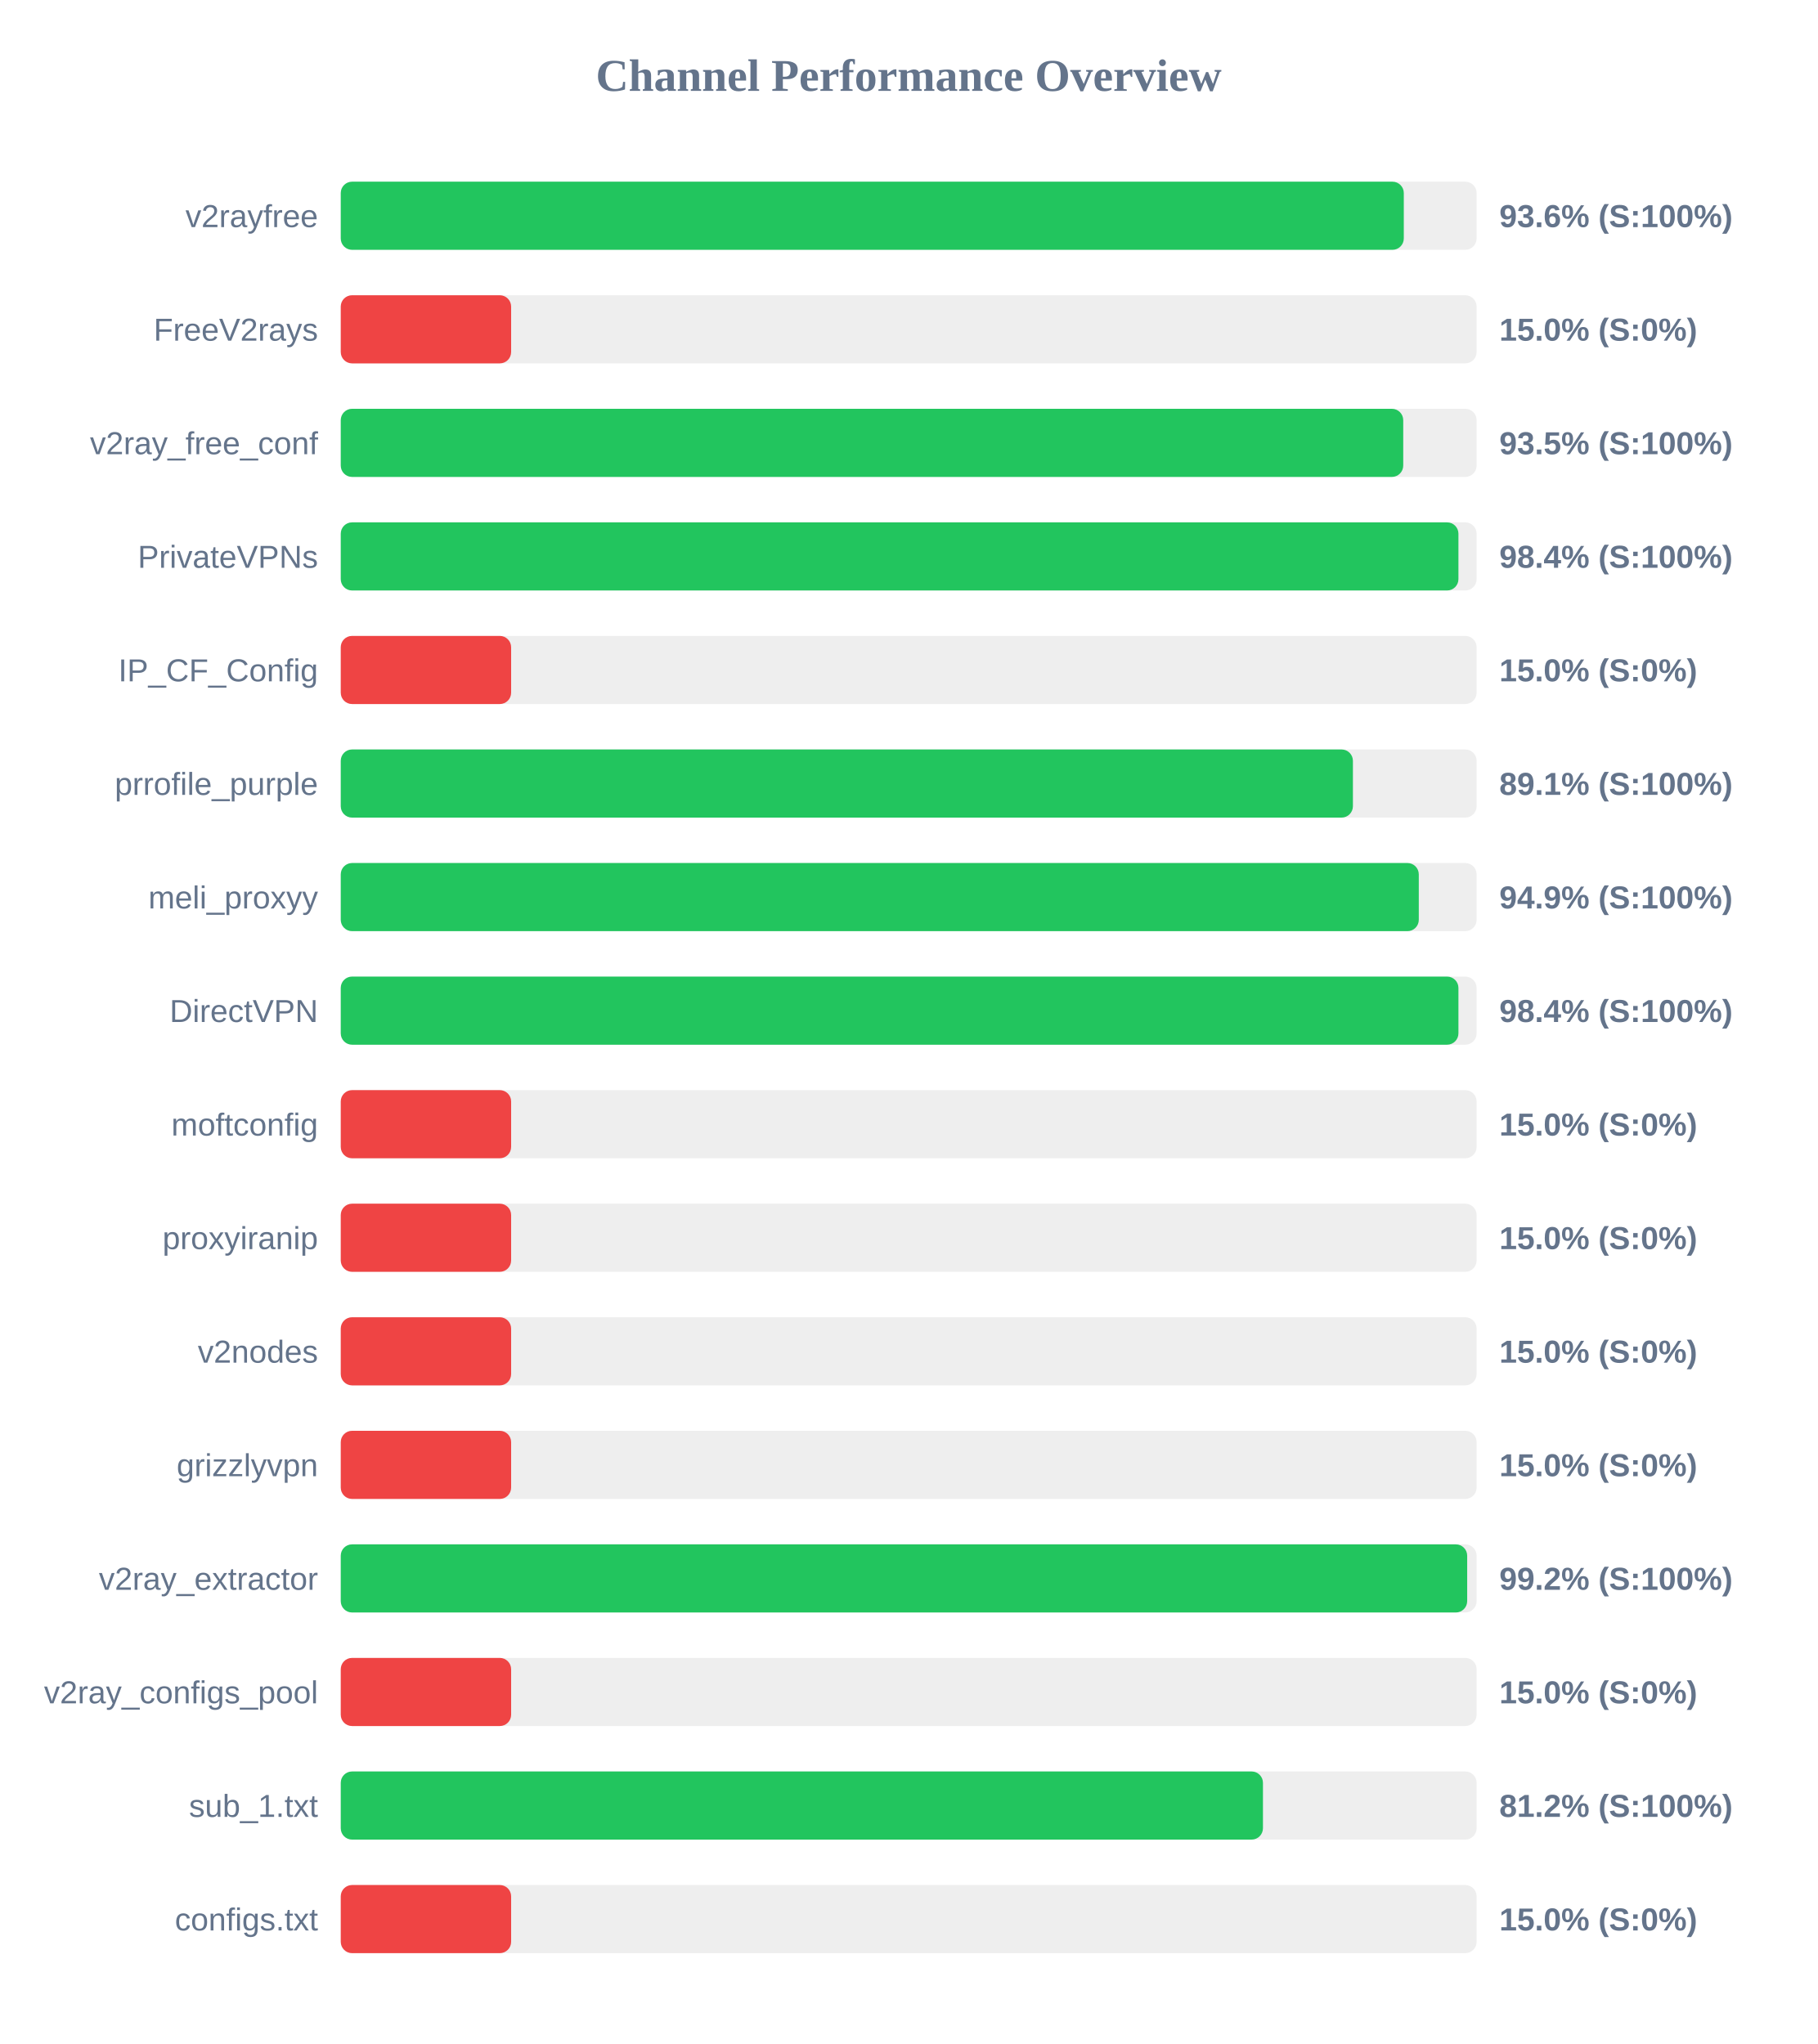
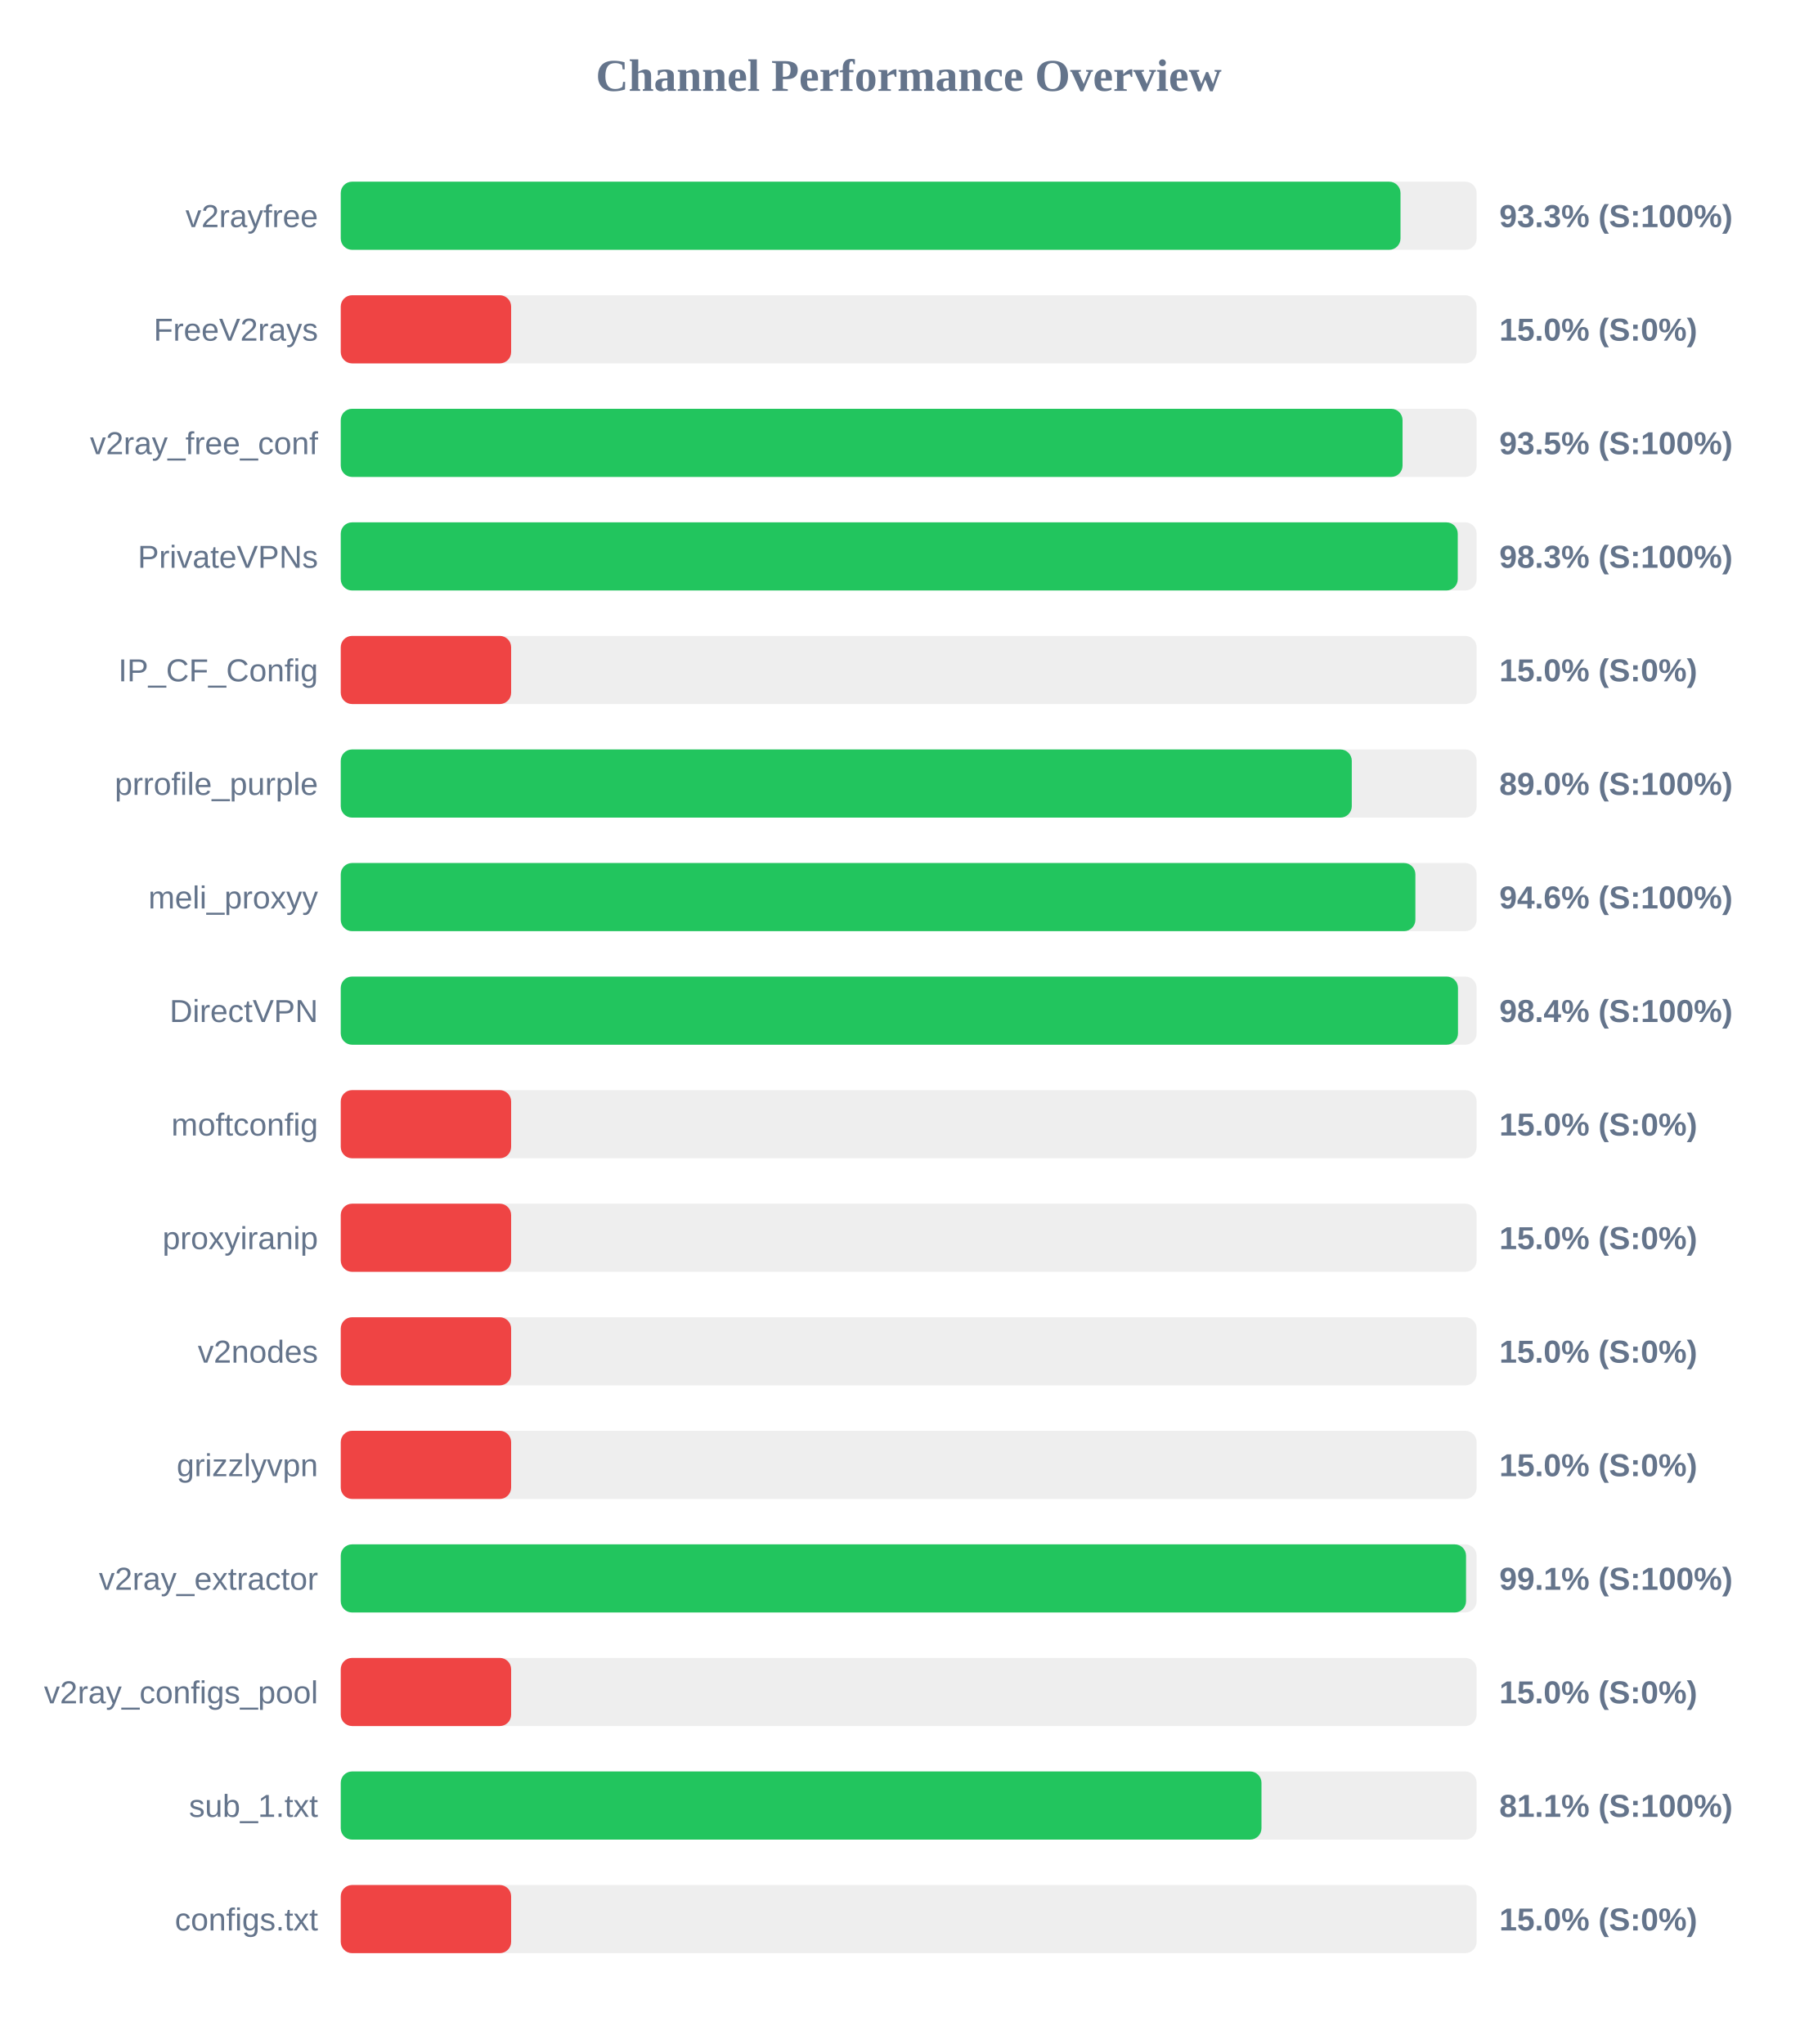
<svg xmlns="http://www.w3.org/2000/svg" width="800" height="900" version="1.1">
  <style>
        .row { font: 14px Arial; fill: #64748b; }
        .score { font: bold 14px Arial; fill: #64748b; }
    </style>
  <text x="400" y="40" text-anchor="middle" font-size="20px" font-weight="bold" fill="#64748b">Channel Performance Overview</text>
  <rect x="150" y="80" width="500" height="30" fill="#eee" rx="5" />
-   <rect x="150" y="80" width="467.95" height="30" fill="#22c55e" rx="5" />
+   <rect x="150" y="80" width="466.5" height="30" fill="#22c55e" rx="5" />
  <text x="140" y="100" text-anchor="end" class="row">v2rayfree</text>
-   <text x="660" y="100" text-anchor="start" class="score">93.6% (S:100%)</text>
+   <text x="660" y="100" text-anchor="start" class="score">93.3% (S:100%)</text>
  <rect x="150" y="130" width="500" height="30" fill="#eee" rx="5" />
  <rect x="150" y="130" width="75.0" height="30" fill="#ef4444" rx="5" />
  <text x="140" y="150" text-anchor="end" class="row">FreeV2rays</text>
  <text x="660" y="150" text-anchor="start" class="score">15.0% (S:0%)</text>
  <rect x="150" y="180" width="500" height="30" fill="#eee" rx="5" />
-   <rect x="150" y="180" width="467.7" height="30" fill="#22c55e" rx="5" />
+   <rect x="150" y="180" width="467.4" height="30" fill="#22c55e" rx="5" />
  <text x="140" y="200" text-anchor="end" class="row">v2ray_free_conf</text>
  <text x="660" y="200" text-anchor="start" class="score">93.5% (S:100%)</text>
  <rect x="150" y="230" width="500" height="30" fill="#eee" rx="5" />
-   <rect x="150" y="230" width="492.0" height="30" fill="#22c55e" rx="5" />
+   <rect x="150" y="230" width="491.7" height="30" fill="#22c55e" rx="5" />
  <text x="140" y="250" text-anchor="end" class="row">PrivateVPNs</text>
-   <text x="660" y="250" text-anchor="start" class="score">98.4% (S:100%)</text>
+   <text x="660" y="250" text-anchor="start" class="score">98.3% (S:100%)</text>
  <rect x="150" y="280" width="500" height="30" fill="#eee" rx="5" />
  <rect x="150" y="280" width="75.0" height="30" fill="#ef4444" rx="5" />
  <text x="140" y="300" text-anchor="end" class="row">IP_CF_Config</text>
  <text x="660" y="300" text-anchor="start" class="score">15.0% (S:0%)</text>
  <rect x="150" y="330" width="500" height="30" fill="#eee" rx="5" />
-   <rect x="150" y="330" width="445.55" height="30" fill="#22c55e" rx="5" />
+   <rect x="150" y="330" width="445.05" height="30" fill="#22c55e" rx="5" />
  <text x="140" y="350" text-anchor="end" class="row">prrofile_purple</text>
-   <text x="660" y="350" text-anchor="start" class="score">89.1% (S:100%)</text>
+   <text x="660" y="350" text-anchor="start" class="score">89.0% (S:100%)</text>
  <rect x="150" y="380" width="500" height="30" fill="#eee" rx="5" />
-   <rect x="150" y="380" width="474.55" height="30" fill="#22c55e" rx="5" />
+   <rect x="150" y="380" width="473.05" height="30" fill="#22c55e" rx="5" />
  <text x="140" y="400" text-anchor="end" class="row">meli_proxyy</text>
-   <text x="660" y="400" text-anchor="start" class="score">94.9% (S:100%)</text>
+   <text x="660" y="400" text-anchor="start" class="score">94.6% (S:100%)</text>
  <rect x="150" y="430" width="500" height="30" fill="#eee" rx="5" />
-   <rect x="150" y="430" width="492.0" height="30" fill="#22c55e" rx="5" />
+   <rect x="150" y="430" width="491.8" height="30" fill="#22c55e" rx="5" />
  <text x="140" y="450" text-anchor="end" class="row">DirectVPN</text>
  <text x="660" y="450" text-anchor="start" class="score">98.4% (S:100%)</text>
  <rect x="150" y="480" width="500" height="30" fill="#eee" rx="5" />
  <rect x="150" y="480" width="75.0" height="30" fill="#ef4444" rx="5" />
  <text x="140" y="500" text-anchor="end" class="row">moftconfig</text>
  <text x="660" y="500" text-anchor="start" class="score">15.0% (S:0%)</text>
  <rect x="150" y="530" width="500" height="30" fill="#eee" rx="5" />
  <rect x="150" y="530" width="75.0" height="30" fill="#ef4444" rx="5" />
  <text x="140" y="550" text-anchor="end" class="row">proxyiranip</text>
  <text x="660" y="550" text-anchor="start" class="score">15.0% (S:0%)</text>
  <rect x="150" y="580" width="500" height="30" fill="#eee" rx="5" />
  <rect x="150" y="580" width="75.0" height="30" fill="#ef4444" rx="5" />
  <text x="140" y="600" text-anchor="end" class="row">v2nodes</text>
  <text x="660" y="600" text-anchor="start" class="score">15.0% (S:0%)</text>
  <rect x="150" y="630" width="500" height="30" fill="#eee" rx="5" />
  <rect x="150" y="630" width="75.0" height="30" fill="#ef4444" rx="5" />
  <text x="140" y="650" text-anchor="end" class="row">grizzlyvpn</text>
  <text x="660" y="650" text-anchor="start" class="score">15.0% (S:0%)</text>
  <rect x="150" y="680" width="500" height="30" fill="#eee" rx="5" />
-   <rect x="150" y="680" width="495.85" height="30" fill="#22c55e" rx="5" />
+   <rect x="150" y="680" width="495.35" height="30" fill="#22c55e" rx="5" />
  <text x="140" y="700" text-anchor="end" class="row">v2ray_extractor</text>
-   <text x="660" y="700" text-anchor="start" class="score">99.2% (S:100%)</text>
+   <text x="660" y="700" text-anchor="start" class="score">99.1% (S:100%)</text>
  <rect x="150" y="730" width="500" height="30" fill="#eee" rx="5" />
  <rect x="150" y="730" width="75.0" height="30" fill="#ef4444" rx="5" />
  <text x="140" y="750" text-anchor="end" class="row">v2ray_configs_pool</text>
  <text x="660" y="750" text-anchor="start" class="score">15.0% (S:0%)</text>
  <rect x="150" y="780" width="500" height="30" fill="#eee" rx="5" />
-   <rect x="150" y="780" width="405.95" height="30" fill="#22c55e" rx="5" />
+   <rect x="150" y="780" width="405.3" height="30" fill="#22c55e" rx="5" />
  <text x="140" y="800" text-anchor="end" class="row">sub_1.txt</text>
-   <text x="660" y="800" text-anchor="start" class="score">81.2% (S:100%)</text>
+   <text x="660" y="800" text-anchor="start" class="score">81.1% (S:100%)</text>
  <rect x="150" y="830" width="500" height="30" fill="#eee" rx="5" />
  <rect x="150" y="830" width="75.0" height="30" fill="#ef4444" rx="5" />
  <text x="140" y="850" text-anchor="end" class="row">configs.txt</text>
  <text x="660" y="850" text-anchor="start" class="score">15.0% (S:0%)</text>
</svg>
